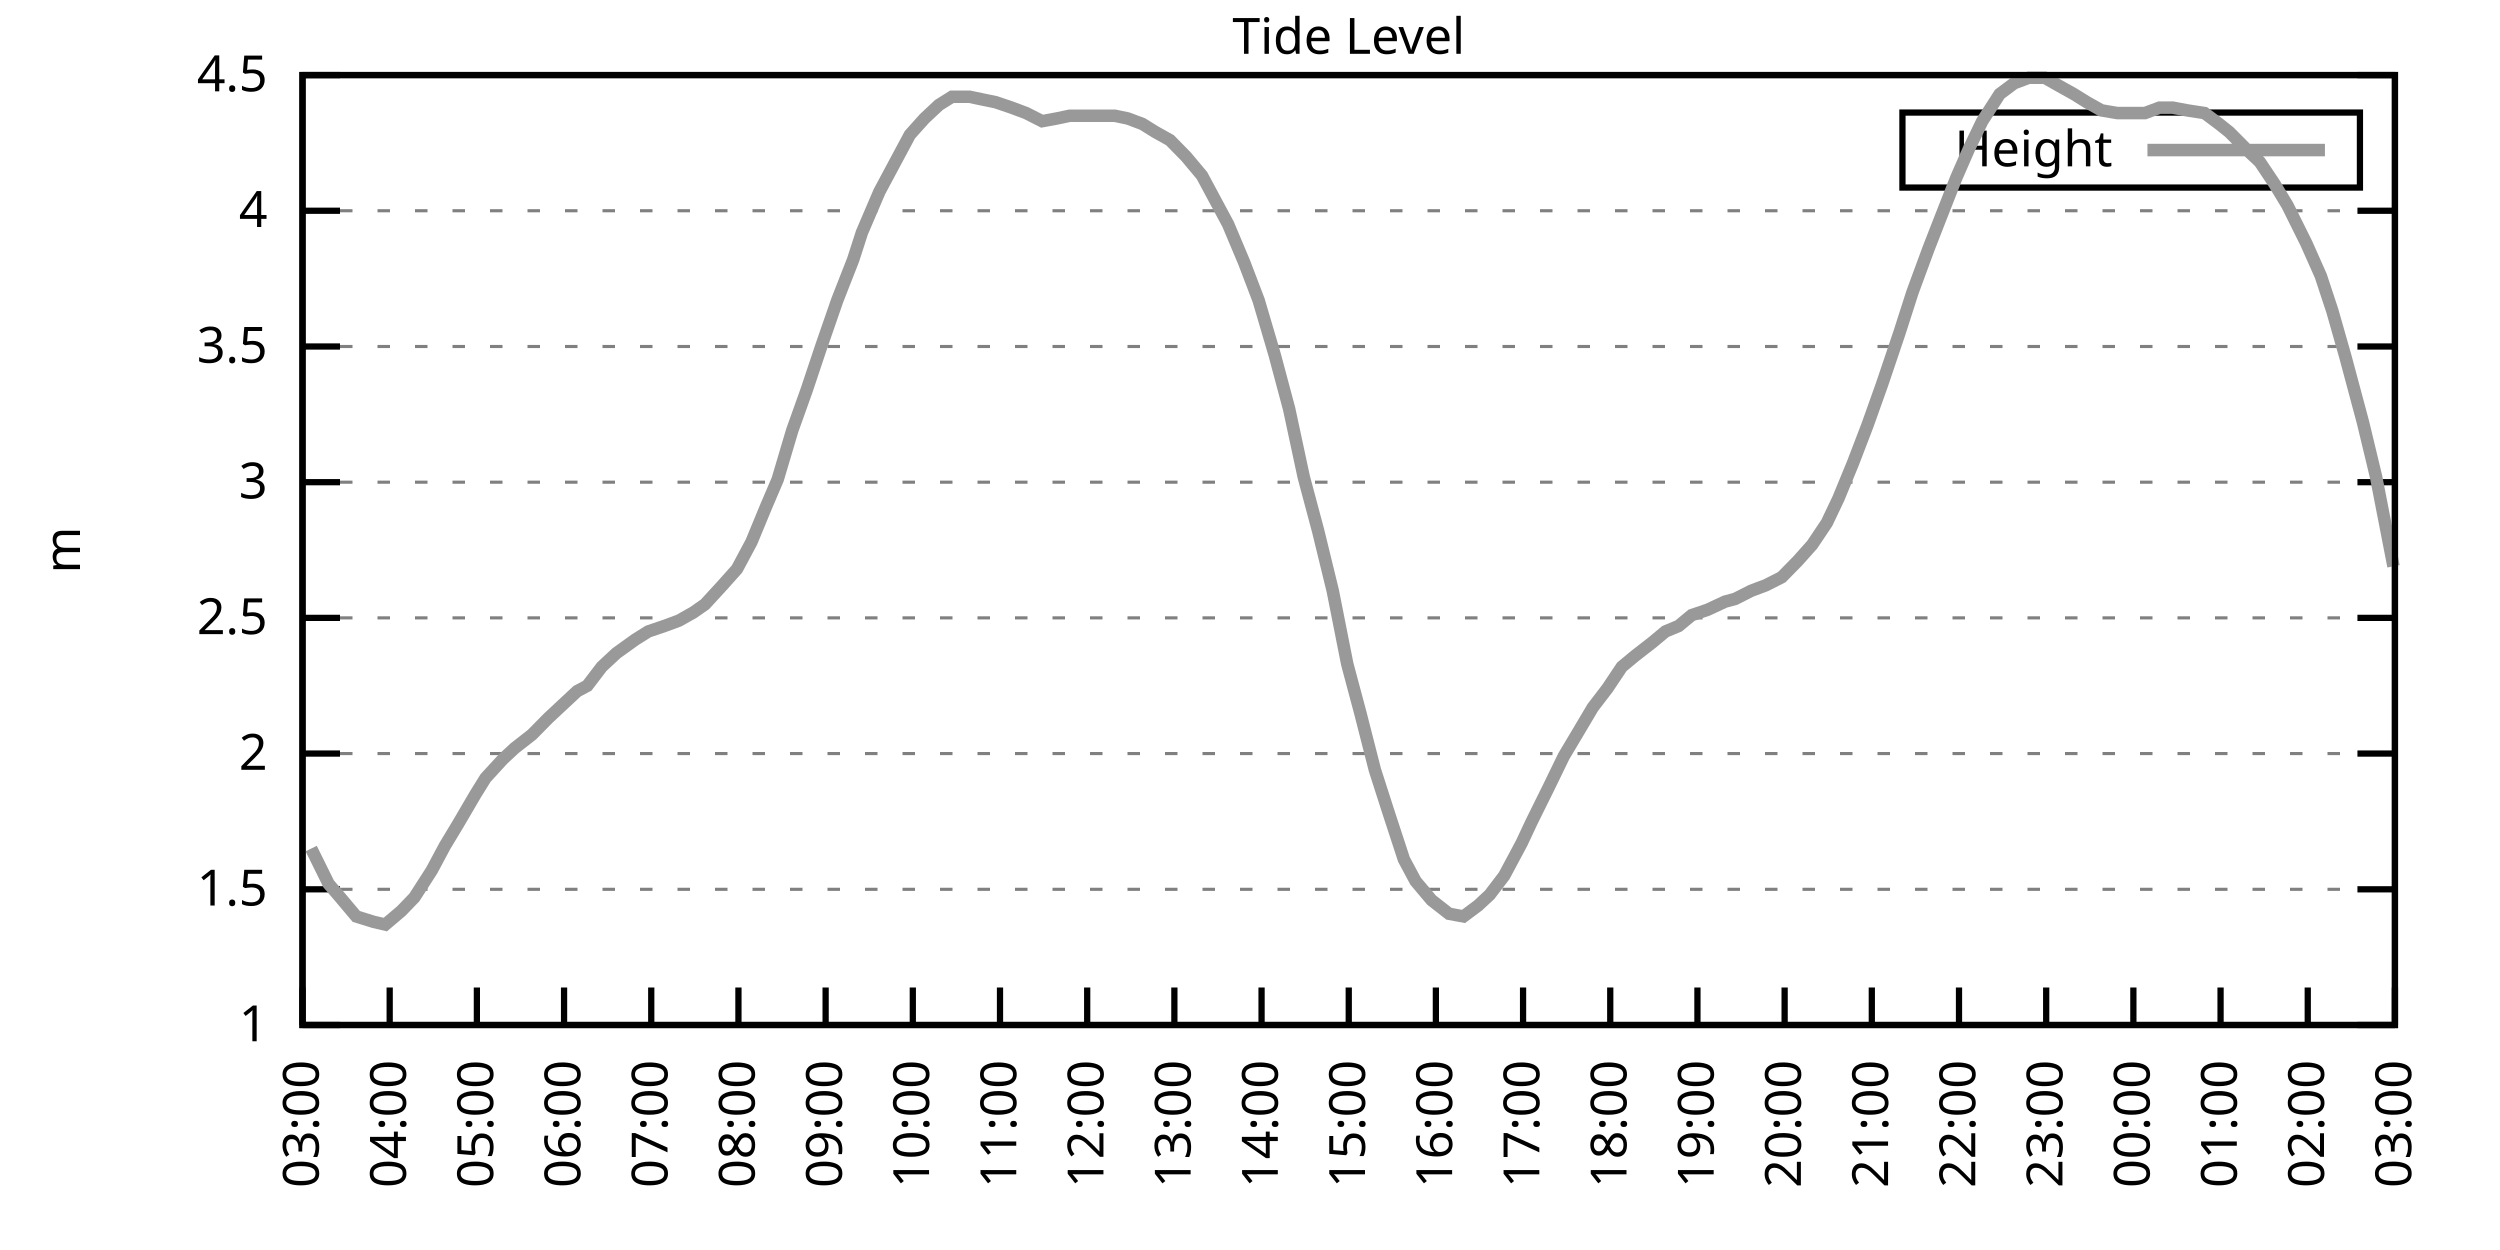
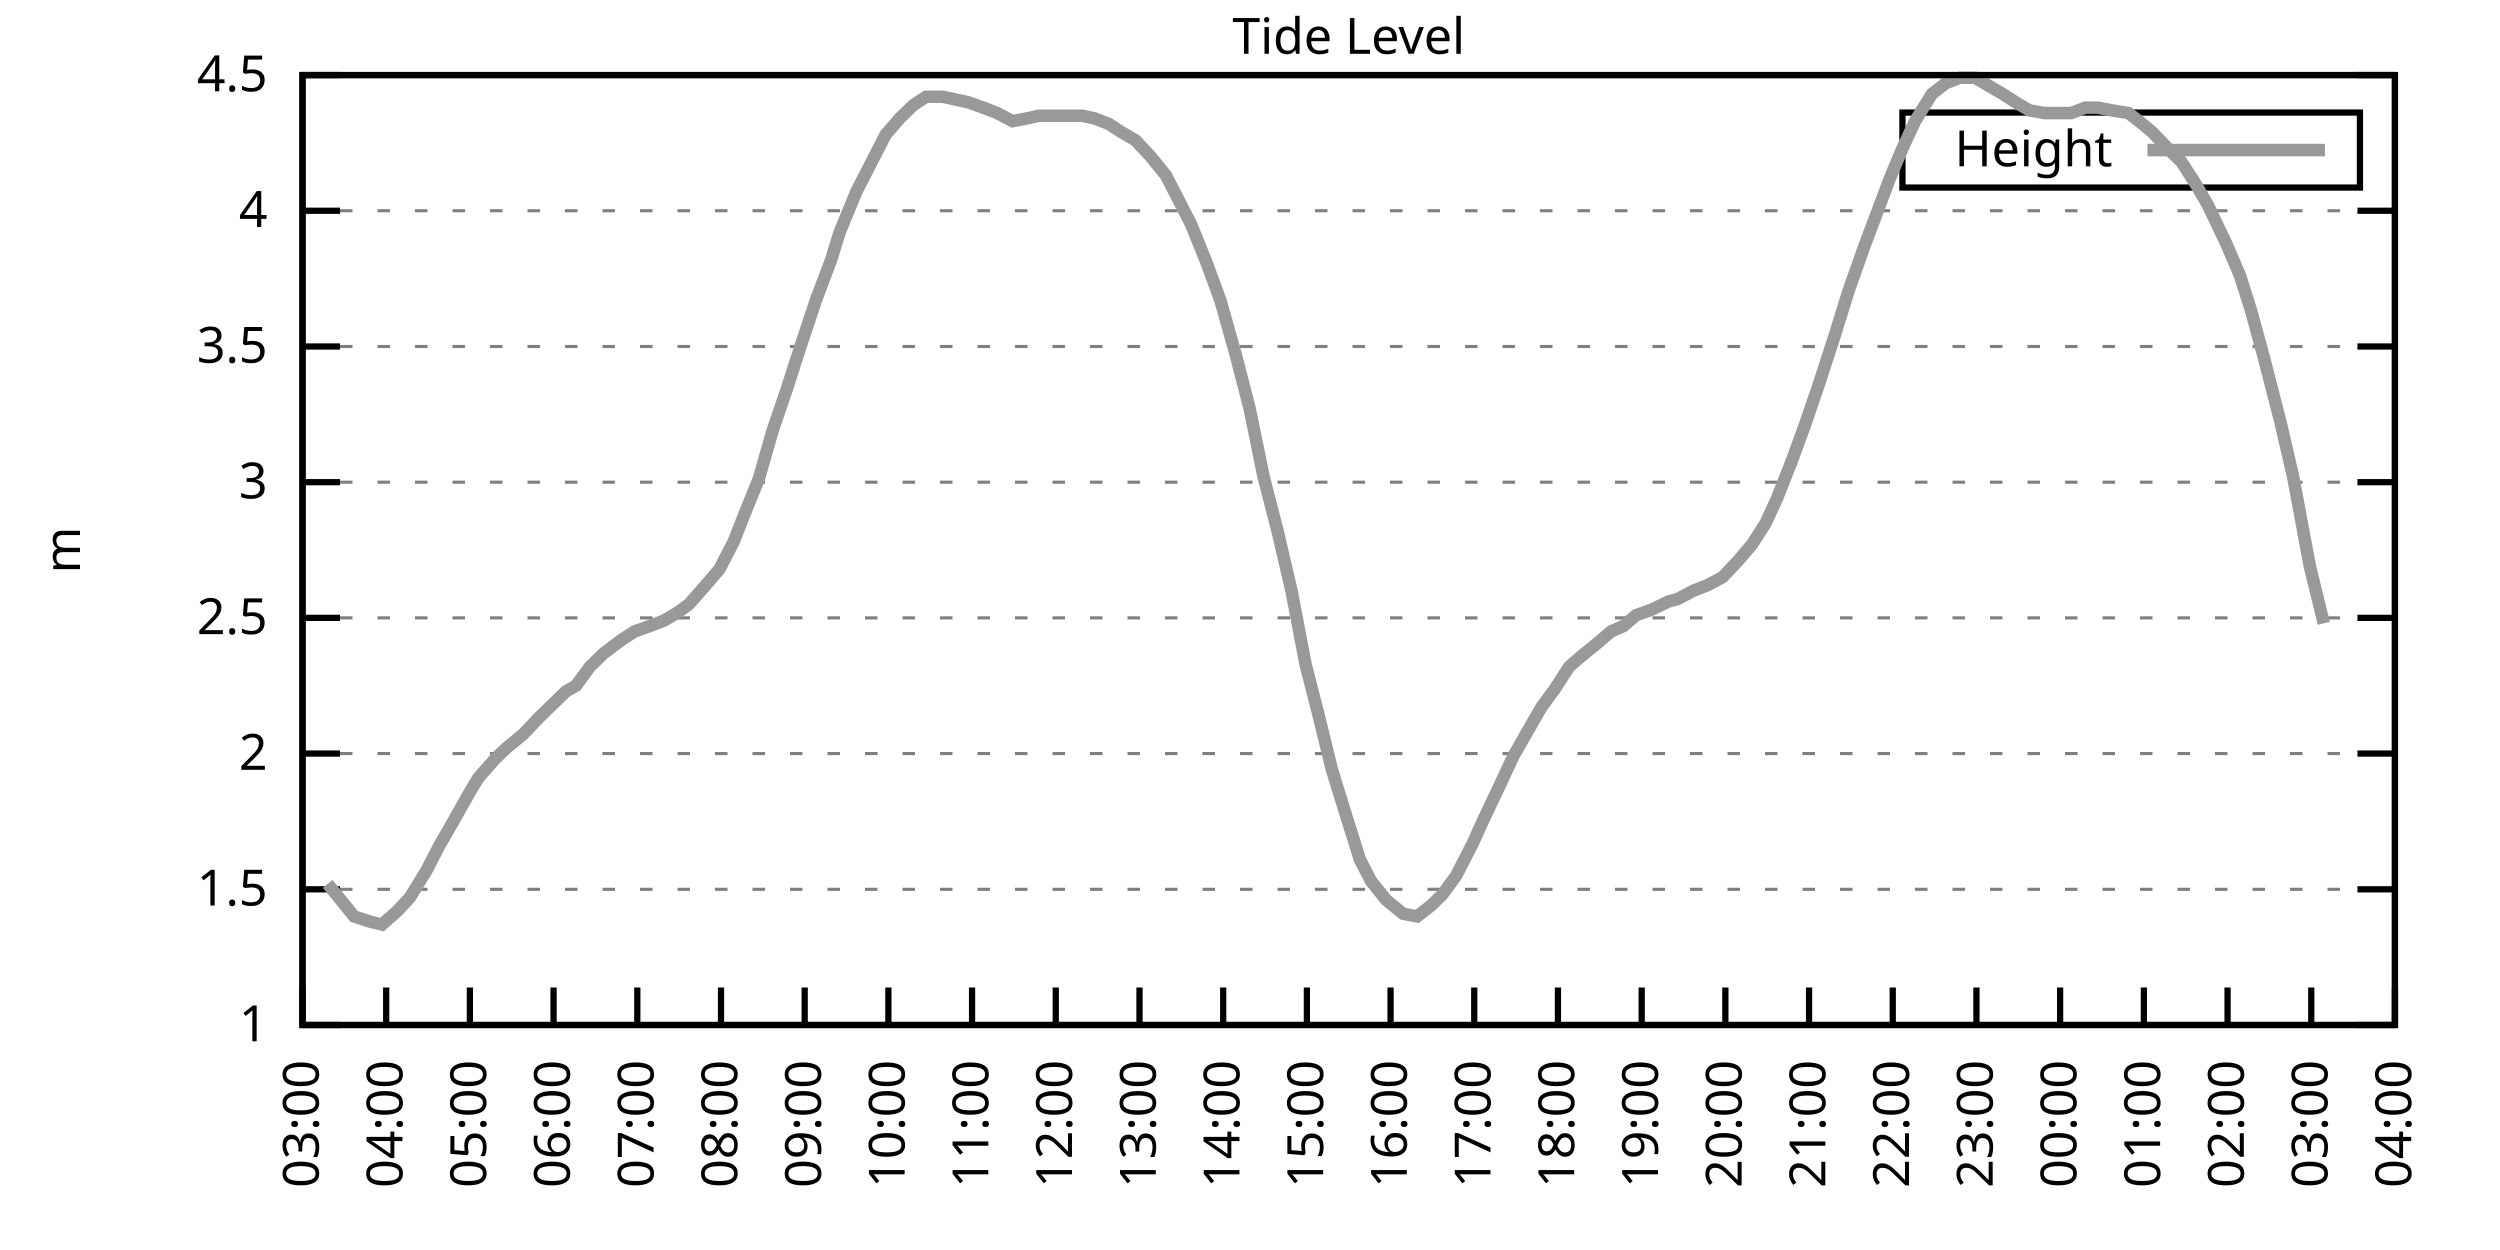
<svg xmlns="http://www.w3.org/2000/svg" xmlns:xlink="http://www.w3.org/1999/xlink" width="400" height="200" viewBox="0 0 400 200">
  <g id="gnuplot_canvas">
    <rect x="0" y="0" width="400" height="200" fill="none" />
    <defs>
      <circle id="gpDot" r="0.5" stroke-width="0.5" stroke="currentColor" />
      <path id="gpPt0" stroke-width="0.333" stroke="currentColor" d="M-1,0 h2 M0,-1 v2" />
      <path id="gpPt1" stroke-width="0.333" stroke="currentColor" d="M-1,-1 L1,1 M1,-1 L-1,1" />
      <path id="gpPt2" stroke-width="0.333" stroke="currentColor" d="M-1,0 L1,0 M0,-1 L0,1 M-1,-1 L1,1 M-1,1 L1,-1" />
      <rect id="gpPt3" stroke-width="0.333" stroke="currentColor" x="-1" y="-1" width="2" height="2" />
      <rect id="gpPt4" stroke-width="0.333" stroke="currentColor" fill="currentColor" x="-1" y="-1" width="2" height="2" />
      <circle id="gpPt5" stroke-width="0.333" stroke="currentColor" cx="0" cy="0" r="1" />
      <use xlink:href="#gpPt5" id="gpPt6" fill="currentColor" stroke="none" />
      <path id="gpPt7" stroke-width="0.333" stroke="currentColor" d="M0,-1.33 L-1.33,0.67 L1.33,0.67 z" />
      <use xlink:href="#gpPt7" id="gpPt8" fill="currentColor" stroke="none" />
      <use xlink:href="#gpPt7" id="gpPt9" stroke="currentColor" transform="rotate(180)" />
      <use xlink:href="#gpPt9" id="gpPt10" fill="currentColor" stroke="none" />
      <use xlink:href="#gpPt3" id="gpPt11" stroke="currentColor" transform="rotate(45)" />
      <use xlink:href="#gpPt11" id="gpPt12" fill="currentColor" stroke="none" />
      <path id="gpPt13" stroke-width="0.333" stroke="currentColor" d="M0,1.330 L1.265,0.411 L0.782,-1.067 L-0.782,-1.076 L-1.265,0.411 z" />
      <use xlink:href="#gpPt13" id="gpPt14" fill="currentColor" stroke="none" />
      <filter id="textbox" filterUnits="objectBoundingBox" x="0" y="0" height="1" width="1">
        <feFlood flood-color="white" flood-opacity="1" result="bgnd" />
        <feComposite in="SourceGraphic" in2="bgnd" operator="atop" />
      </filter>
      <filter id="greybox" filterUnits="objectBoundingBox" x="0" y="0" height="1" width="1">
        <feFlood flood-color="lightgrey" flood-opacity="1" result="grey" />
        <feComposite in="SourceGraphic" in2="grey" operator="atop" />
      </filter>
    </defs>
    <g fill="none" color="white" stroke="currentColor" stroke-width="1.00" stroke-linecap="butt" stroke-linejoin="miter">
</g>
    <g fill="none" color="black" stroke="currentColor" stroke-width="1.00" stroke-linecap="butt" stroke-linejoin="miter">
      <g stroke="none" shape-rendering="crispEdges">
        <polygon fill="rgb(255, 255, 255)" points="48.40,164.00 383.18,164.00 383.18,12.02 48.40,12.02 " />
      </g>
    </g>
    <g fill="none" color="black" stroke="currentColor" stroke-width="1.00" stroke-linecap="butt" stroke-linejoin="miter">
</g>
    <g fill="none" color="black" stroke="black" stroke-width="0.50" stroke-linecap="butt" stroke-linejoin="miter">
</g>
    <g fill="none" color="gray" stroke="currentColor" stroke-width="0.50" stroke-linecap="butt" stroke-linejoin="miter">
      <path stroke="gray" stroke-dasharray="2,4" class="gridline" d="M48.40,164.00 L383.19,164.00  " />
    </g>
    <g fill="none" color="gray" stroke="gray" stroke-width="1.00" stroke-linecap="butt" stroke-linejoin="miter">
</g>
    <g fill="none" color="black" stroke="currentColor" stroke-width="1.00" stroke-linecap="butt" stroke-linejoin="miter">
      <path stroke="black" d="M48.40,164.00 L54.40,164.00 M383.19,164.00 L377.19,164.00  " />
      <g transform="translate(42.80,166.60)" stroke="none" fill="black" font-family="Sans" font-size="8.00" text-anchor="end">
        <text>
          <tspan font-family="Sans"> 1</tspan>
        </text>
      </g>
    </g>
    <g fill="none" color="black" stroke="currentColor" stroke-width="1.00" stroke-linecap="butt" stroke-linejoin="miter">
</g>
    <g fill="none" color="black" stroke="black" stroke-width="0.50" stroke-linecap="butt" stroke-linejoin="miter">
</g>
    <g fill="none" color="gray" stroke="currentColor" stroke-width="0.50" stroke-linecap="butt" stroke-linejoin="miter">
      <path stroke="gray" stroke-dasharray="2,4" class="gridline" d="M48.40,142.29 L383.19,142.29  " />
    </g>
    <g fill="none" color="gray" stroke="gray" stroke-width="1.00" stroke-linecap="butt" stroke-linejoin="miter">
</g>
    <g fill="none" color="black" stroke="currentColor" stroke-width="1.00" stroke-linecap="butt" stroke-linejoin="miter">
      <path stroke="black" d="M48.40,142.29 L54.40,142.29 M383.19,142.29 L377.19,142.29  " />
      <g transform="translate(42.80,144.89)" stroke="none" fill="black" font-family="Sans" font-size="8.00" text-anchor="end">
        <text>
          <tspan font-family="Sans"> 1.5</tspan>
        </text>
      </g>
    </g>
    <g fill="none" color="black" stroke="currentColor" stroke-width="1.00" stroke-linecap="butt" stroke-linejoin="miter">
</g>
    <g fill="none" color="black" stroke="black" stroke-width="0.50" stroke-linecap="butt" stroke-linejoin="miter">
</g>
    <g fill="none" color="gray" stroke="currentColor" stroke-width="0.50" stroke-linecap="butt" stroke-linejoin="miter">
      <path stroke="gray" stroke-dasharray="2,4" class="gridline" d="M48.40,120.57 L383.19,120.57  " />
    </g>
    <g fill="none" color="gray" stroke="gray" stroke-width="1.00" stroke-linecap="butt" stroke-linejoin="miter">
</g>
    <g fill="none" color="black" stroke="currentColor" stroke-width="1.00" stroke-linecap="butt" stroke-linejoin="miter">
      <path stroke="black" d="M48.40,120.57 L54.40,120.57 M383.19,120.57 L377.19,120.57  " />
      <g transform="translate(42.80,123.17)" stroke="none" fill="black" font-family="Sans" font-size="8.00" text-anchor="end">
        <text>
          <tspan font-family="Sans"> 2</tspan>
        </text>
      </g>
    </g>
    <g fill="none" color="black" stroke="currentColor" stroke-width="1.00" stroke-linecap="butt" stroke-linejoin="miter">
</g>
    <g fill="none" color="black" stroke="black" stroke-width="0.50" stroke-linecap="butt" stroke-linejoin="miter">
</g>
    <g fill="none" color="gray" stroke="currentColor" stroke-width="0.50" stroke-linecap="butt" stroke-linejoin="miter">
      <path stroke="gray" stroke-dasharray="2,4" class="gridline" d="M48.40,98.86 L383.19,98.86  " />
    </g>
    <g fill="none" color="gray" stroke="gray" stroke-width="1.00" stroke-linecap="butt" stroke-linejoin="miter">
</g>
    <g fill="none" color="black" stroke="currentColor" stroke-width="1.00" stroke-linecap="butt" stroke-linejoin="miter">
      <path stroke="black" d="M48.40,98.86 L54.40,98.86 M383.19,98.86 L377.19,98.86  " />
      <g transform="translate(42.80,101.46)" stroke="none" fill="black" font-family="Sans" font-size="8.00" text-anchor="end">
        <text>
          <tspan font-family="Sans"> 2.5</tspan>
        </text>
      </g>
    </g>
    <g fill="none" color="black" stroke="currentColor" stroke-width="1.00" stroke-linecap="butt" stroke-linejoin="miter">
</g>
    <g fill="none" color="black" stroke="black" stroke-width="0.50" stroke-linecap="butt" stroke-linejoin="miter">
</g>
    <g fill="none" color="gray" stroke="currentColor" stroke-width="0.50" stroke-linecap="butt" stroke-linejoin="miter">
      <path stroke="gray" stroke-dasharray="2,4" class="gridline" d="M48.40,77.15 L383.19,77.15  " />
    </g>
    <g fill="none" color="gray" stroke="gray" stroke-width="1.00" stroke-linecap="butt" stroke-linejoin="miter">
</g>
    <g fill="none" color="black" stroke="currentColor" stroke-width="1.00" stroke-linecap="butt" stroke-linejoin="miter">
      <path stroke="black" d="M48.40,77.15 L54.40,77.15 M383.19,77.15 L377.19,77.15  " />
      <g transform="translate(42.80,79.75)" stroke="none" fill="black" font-family="Sans" font-size="8.00" text-anchor="end">
        <text>
          <tspan font-family="Sans"> 3</tspan>
        </text>
      </g>
    </g>
    <g fill="none" color="black" stroke="currentColor" stroke-width="1.00" stroke-linecap="butt" stroke-linejoin="miter">
</g>
    <g fill="none" color="black" stroke="black" stroke-width="0.50" stroke-linecap="butt" stroke-linejoin="miter">
</g>
    <g fill="none" color="gray" stroke="currentColor" stroke-width="0.50" stroke-linecap="butt" stroke-linejoin="miter">
      <path stroke="gray" stroke-dasharray="2,4" class="gridline" d="M48.40,55.44 L383.19,55.44  " />
    </g>
    <g fill="none" color="gray" stroke="gray" stroke-width="1.00" stroke-linecap="butt" stroke-linejoin="miter">
</g>
    <g fill="none" color="black" stroke="currentColor" stroke-width="1.00" stroke-linecap="butt" stroke-linejoin="miter">
      <path stroke="black" d="M48.40,55.44 L54.40,55.44 M383.19,55.44 L377.19,55.44  " />
      <g transform="translate(42.80,58.04)" stroke="none" fill="black" font-family="Sans" font-size="8.00" text-anchor="end">
        <text>
          <tspan font-family="Sans"> 3.5</tspan>
        </text>
      </g>
    </g>
    <g fill="none" color="black" stroke="currentColor" stroke-width="1.00" stroke-linecap="butt" stroke-linejoin="miter">
</g>
    <g fill="none" color="black" stroke="black" stroke-width="0.50" stroke-linecap="butt" stroke-linejoin="miter">
</g>
    <g fill="none" color="gray" stroke="currentColor" stroke-width="0.50" stroke-linecap="butt" stroke-linejoin="miter">
      <path stroke="gray" stroke-dasharray="2,4" class="gridline" d="M48.40,33.72 L383.19,33.72  " />
    </g>
    <g fill="none" color="gray" stroke="gray" stroke-width="1.00" stroke-linecap="butt" stroke-linejoin="miter">
</g>
    <g fill="none" color="black" stroke="currentColor" stroke-width="1.00" stroke-linecap="butt" stroke-linejoin="miter">
      <path stroke="black" d="M48.40,33.72 L54.40,33.72 M383.19,33.72 L377.19,33.72  " />
      <g transform="translate(42.80,36.32)" stroke="none" fill="black" font-family="Sans" font-size="8.00" text-anchor="end">
        <text>
          <tspan font-family="Sans"> 4</tspan>
        </text>
      </g>
    </g>
    <g fill="none" color="black" stroke="currentColor" stroke-width="1.00" stroke-linecap="butt" stroke-linejoin="miter">
</g>
    <g fill="none" color="black" stroke="black" stroke-width="0.50" stroke-linecap="butt" stroke-linejoin="miter">
</g>
    <g fill="none" color="gray" stroke="currentColor" stroke-width="0.50" stroke-linecap="butt" stroke-linejoin="miter">
      <path stroke="gray" stroke-dasharray="2,4" class="gridline" d="M48.40,12.01 L383.19,12.01  " />
    </g>
    <g fill="none" color="gray" stroke="gray" stroke-width="1.00" stroke-linecap="butt" stroke-linejoin="miter">
</g>
    <g fill="none" color="black" stroke="currentColor" stroke-width="1.00" stroke-linecap="butt" stroke-linejoin="miter">
      <path stroke="black" d="M48.40,12.01 L54.40,12.01 M383.19,12.01 L377.19,12.01  " />
      <g transform="translate(42.80,14.61)" stroke="none" fill="black" font-family="Sans" font-size="8.00" text-anchor="end">
        <text>
          <tspan font-family="Sans"> 4.5</tspan>
        </text>
      </g>
    </g>
    <g fill="none" color="black" stroke="currentColor" stroke-width="1.00" stroke-linecap="butt" stroke-linejoin="miter">
      <path stroke="black" d="M48.40,164.00 L48.40,158.00  " />
      <g transform="translate(51.00,169.60) rotate(270.00)" stroke="none" fill="black" font-family="Sans" font-size="8.00" text-anchor="end">
        <text>
          <tspan font-family="Sans">03:00</tspan>
        </text>
      </g>
    </g>
    <g fill="none" color="black" stroke="currentColor" stroke-width="1.00" stroke-linecap="butt" stroke-linejoin="miter">
-       <path stroke="black" d="M62.35,164.00 L62.35,158.00  " />
-       <g transform="translate(64.95,169.60) rotate(270.00)" stroke="none" fill="black" font-family="Sans" font-size="8.00" text-anchor="end">
+       <path stroke="black" d="M61.79,164.00 L61.79,158.00  " />
+       <g transform="translate(64.39,169.60) rotate(270.00)" stroke="none" fill="black" font-family="Sans" font-size="8.00" text-anchor="end">
        <text>
          <tspan font-family="Sans">04:00</tspan>
        </text>
      </g>
    </g>
    <g fill="none" color="black" stroke="currentColor" stroke-width="1.00" stroke-linecap="butt" stroke-linejoin="miter">
-       <path stroke="black" d="M76.30,164.00 L76.30,158.00  " />
-       <g transform="translate(78.90,169.60) rotate(270.00)" stroke="none" fill="black" font-family="Sans" font-size="8.00" text-anchor="end">
+       <path stroke="black" d="M75.18,164.00 L75.18,158.00  " />
+       <g transform="translate(77.78,169.60) rotate(270.00)" stroke="none" fill="black" font-family="Sans" font-size="8.00" text-anchor="end">
        <text>
          <tspan font-family="Sans">05:00</tspan>
        </text>
      </g>
    </g>
    <g fill="none" color="black" stroke="currentColor" stroke-width="1.00" stroke-linecap="butt" stroke-linejoin="miter">
-       <path stroke="black" d="M90.25,164.00 L90.25,158.00  " />
-       <g transform="translate(92.85,169.60) rotate(270.00)" stroke="none" fill="black" font-family="Sans" font-size="8.00" text-anchor="end">
+       <path stroke="black" d="M88.57,164.00 L88.57,158.00  " />
+       <g transform="translate(91.17,169.60) rotate(270.00)" stroke="none" fill="black" font-family="Sans" font-size="8.00" text-anchor="end">
        <text>
          <tspan font-family="Sans">06:00</tspan>
        </text>
      </g>
    </g>
    <g fill="none" color="black" stroke="currentColor" stroke-width="1.00" stroke-linecap="butt" stroke-linejoin="miter">
-       <path stroke="black" d="M104.20,164.00 L104.20,158.00  " />
-       <g transform="translate(106.80,169.60) rotate(270.00)" stroke="none" fill="black" font-family="Sans" font-size="8.00" text-anchor="end">
+       <path stroke="black" d="M101.97,164.00 L101.97,158.00  " />
+       <g transform="translate(104.57,169.60) rotate(270.00)" stroke="none" fill="black" font-family="Sans" font-size="8.00" text-anchor="end">
        <text>
          <tspan font-family="Sans">07:00</tspan>
        </text>
      </g>
    </g>
    <g fill="none" color="black" stroke="currentColor" stroke-width="1.00" stroke-linecap="butt" stroke-linejoin="miter">
-       <path stroke="black" d="M118.15,164.00 L118.15,158.00  " />
-       <g transform="translate(120.75,169.60) rotate(270.00)" stroke="none" fill="black" font-family="Sans" font-size="8.00" text-anchor="end">
+       <path stroke="black" d="M115.36,164.00 L115.36,158.00  " />
+       <g transform="translate(117.96,169.60) rotate(270.00)" stroke="none" fill="black" font-family="Sans" font-size="8.00" text-anchor="end">
        <text>
          <tspan font-family="Sans">08:00</tspan>
        </text>
      </g>
    </g>
    <g fill="none" color="black" stroke="currentColor" stroke-width="1.00" stroke-linecap="butt" stroke-linejoin="miter">
-       <path stroke="black" d="M132.10,164.00 L132.10,158.00  " />
-       <g transform="translate(134.70,169.60) rotate(270.00)" stroke="none" fill="black" font-family="Sans" font-size="8.00" text-anchor="end">
+       <path stroke="black" d="M128.75,164.00 L128.75,158.00  " />
+       <g transform="translate(131.35,169.60) rotate(270.00)" stroke="none" fill="black" font-family="Sans" font-size="8.00" text-anchor="end">
        <text>
          <tspan font-family="Sans">09:00</tspan>
        </text>
      </g>
    </g>
    <g fill="none" color="black" stroke="currentColor" stroke-width="1.00" stroke-linecap="butt" stroke-linejoin="miter">
-       <path stroke="black" d="M146.05,164.00 L146.05,158.00  " />
-       <g transform="translate(148.65,169.60) rotate(270.00)" stroke="none" fill="black" font-family="Sans" font-size="8.00" text-anchor="end">
+       <path stroke="black" d="M142.14,164.00 L142.14,158.00  " />
+       <g transform="translate(144.74,169.60) rotate(270.00)" stroke="none" fill="black" font-family="Sans" font-size="8.00" text-anchor="end">
        <text>
          <tspan font-family="Sans">10:00</tspan>
        </text>
      </g>
    </g>
    <g fill="none" color="black" stroke="currentColor" stroke-width="1.00" stroke-linecap="butt" stroke-linejoin="miter">
-       <path stroke="black" d="M160.00,164.00 L160.00,158.00  " />
-       <g transform="translate(162.60,169.60) rotate(270.00)" stroke="none" fill="black" font-family="Sans" font-size="8.00" text-anchor="end">
+       <path stroke="black" d="M155.53,164.00 L155.53,158.00  " />
+       <g transform="translate(158.13,169.60) rotate(270.00)" stroke="none" fill="black" font-family="Sans" font-size="8.00" text-anchor="end">
        <text>
          <tspan font-family="Sans">11:00</tspan>
        </text>
      </g>
    </g>
    <g fill="none" color="black" stroke="currentColor" stroke-width="1.00" stroke-linecap="butt" stroke-linejoin="miter">
-       <path stroke="black" d="M173.95,164.00 L173.95,158.00  " />
-       <g transform="translate(176.55,169.60) rotate(270.00)" stroke="none" fill="black" font-family="Sans" font-size="8.00" text-anchor="end">
+       <path stroke="black" d="M168.92,164.00 L168.92,158.00  " />
+       <g transform="translate(171.52,169.60) rotate(270.00)" stroke="none" fill="black" font-family="Sans" font-size="8.00" text-anchor="end">
        <text>
          <tspan font-family="Sans">12:00</tspan>
        </text>
      </g>
    </g>
    <g fill="none" color="black" stroke="currentColor" stroke-width="1.00" stroke-linecap="butt" stroke-linejoin="miter">
-       <path stroke="black" d="M187.90,164.00 L187.90,158.00  " />
-       <g transform="translate(190.50,169.60) rotate(270.00)" stroke="none" fill="black" font-family="Sans" font-size="8.00" text-anchor="end">
+       <path stroke="black" d="M182.32,164.00 L182.32,158.00  " />
+       <g transform="translate(184.92,169.60) rotate(270.00)" stroke="none" fill="black" font-family="Sans" font-size="8.00" text-anchor="end">
        <text>
          <tspan font-family="Sans">13:00</tspan>
        </text>
      </g>
    </g>
    <g fill="none" color="black" stroke="currentColor" stroke-width="1.00" stroke-linecap="butt" stroke-linejoin="miter">
-       <path stroke="black" d="M201.85,164.00 L201.85,158.00  " />
-       <g transform="translate(204.45,169.60) rotate(270.00)" stroke="none" fill="black" font-family="Sans" font-size="8.00" text-anchor="end">
+       <path stroke="black" d="M195.71,164.00 L195.71,158.00  " />
+       <g transform="translate(198.31,169.60) rotate(270.00)" stroke="none" fill="black" font-family="Sans" font-size="8.00" text-anchor="end">
        <text>
          <tspan font-family="Sans">14:00</tspan>
        </text>
      </g>
    </g>
    <g fill="none" color="black" stroke="currentColor" stroke-width="1.00" stroke-linecap="butt" stroke-linejoin="miter">
-       <path stroke="black" d="M215.80,164.00 L215.80,158.00  " />
-       <g transform="translate(218.40,169.60) rotate(270.00)" stroke="none" fill="black" font-family="Sans" font-size="8.00" text-anchor="end">
+       <path stroke="black" d="M209.10,164.00 L209.10,158.00  " />
+       <g transform="translate(211.70,169.60) rotate(270.00)" stroke="none" fill="black" font-family="Sans" font-size="8.00" text-anchor="end">
        <text>
          <tspan font-family="Sans">15:00</tspan>
        </text>
      </g>
    </g>
    <g fill="none" color="black" stroke="currentColor" stroke-width="1.00" stroke-linecap="butt" stroke-linejoin="miter">
-       <path stroke="black" d="M229.74,164.00 L229.74,158.00  " />
-       <g transform="translate(232.34,169.60) rotate(270.00)" stroke="none" fill="black" font-family="Sans" font-size="8.00" text-anchor="end">
+       <path stroke="black" d="M222.49,164.00 L222.49,158.00  " />
+       <g transform="translate(225.09,169.60) rotate(270.00)" stroke="none" fill="black" font-family="Sans" font-size="8.00" text-anchor="end">
        <text>
          <tspan font-family="Sans">16:00</tspan>
        </text>
      </g>
    </g>
    <g fill="none" color="black" stroke="currentColor" stroke-width="1.00" stroke-linecap="butt" stroke-linejoin="miter">
-       <path stroke="black" d="M243.69,164.00 L243.69,158.00  " />
-       <g transform="translate(246.29,169.60) rotate(270.00)" stroke="none" fill="black" font-family="Sans" font-size="8.00" text-anchor="end">
+       <path stroke="black" d="M235.88,164.00 L235.88,158.00  " />
+       <g transform="translate(238.48,169.60) rotate(270.00)" stroke="none" fill="black" font-family="Sans" font-size="8.00" text-anchor="end">
        <text>
          <tspan font-family="Sans">17:00</tspan>
        </text>
      </g>
    </g>
    <g fill="none" color="black" stroke="currentColor" stroke-width="1.00" stroke-linecap="butt" stroke-linejoin="miter">
-       <path stroke="black" d="M257.64,164.00 L257.64,158.00  " />
-       <g transform="translate(260.24,169.60) rotate(270.00)" stroke="none" fill="black" font-family="Sans" font-size="8.00" text-anchor="end">
+       <path stroke="black" d="M249.27,164.00 L249.27,158.00  " />
+       <g transform="translate(251.87,169.60) rotate(270.00)" stroke="none" fill="black" font-family="Sans" font-size="8.00" text-anchor="end">
        <text>
          <tspan font-family="Sans">18:00</tspan>
        </text>
      </g>
    </g>
    <g fill="none" color="black" stroke="currentColor" stroke-width="1.00" stroke-linecap="butt" stroke-linejoin="miter">
-       <path stroke="black" d="M271.59,164.00 L271.59,158.00  " />
-       <g transform="translate(274.19,169.60) rotate(270.00)" stroke="none" fill="black" font-family="Sans" font-size="8.00" text-anchor="end">
+       <path stroke="black" d="M262.67,164.00 L262.67,158.00  " />
+       <g transform="translate(265.27,169.60) rotate(270.00)" stroke="none" fill="black" font-family="Sans" font-size="8.00" text-anchor="end">
        <text>
          <tspan font-family="Sans">19:00</tspan>
        </text>
      </g>
    </g>
    <g fill="none" color="black" stroke="currentColor" stroke-width="1.00" stroke-linecap="butt" stroke-linejoin="miter">
-       <path stroke="black" d="M285.54,164.00 L285.54,158.00  " />
-       <g transform="translate(288.14,169.60) rotate(270.00)" stroke="none" fill="black" font-family="Sans" font-size="8.00" text-anchor="end">
+       <path stroke="black" d="M276.06,164.00 L276.06,158.00  " />
+       <g transform="translate(278.66,169.60) rotate(270.00)" stroke="none" fill="black" font-family="Sans" font-size="8.00" text-anchor="end">
        <text>
          <tspan font-family="Sans">20:00</tspan>
        </text>
      </g>
    </g>
    <g fill="none" color="black" stroke="currentColor" stroke-width="1.00" stroke-linecap="butt" stroke-linejoin="miter">
-       <path stroke="black" d="M299.49,164.00 L299.49,158.00  " />
-       <g transform="translate(302.09,169.60) rotate(270.00)" stroke="none" fill="black" font-family="Sans" font-size="8.00" text-anchor="end">
+       <path stroke="black" d="M289.45,164.00 L289.45,158.00  " />
+       <g transform="translate(292.05,169.60) rotate(270.00)" stroke="none" fill="black" font-family="Sans" font-size="8.00" text-anchor="end">
        <text>
          <tspan font-family="Sans">21:00</tspan>
        </text>
      </g>
    </g>
    <g fill="none" color="black" stroke="currentColor" stroke-width="1.00" stroke-linecap="butt" stroke-linejoin="miter">
-       <path stroke="black" d="M313.44,164.00 L313.44,158.00  " />
-       <g transform="translate(316.04,169.60) rotate(270.00)" stroke="none" fill="black" font-family="Sans" font-size="8.00" text-anchor="end">
+       <path stroke="black" d="M302.84,164.00 L302.84,158.00  " />
+       <g transform="translate(305.44,169.60) rotate(270.00)" stroke="none" fill="black" font-family="Sans" font-size="8.00" text-anchor="end">
        <text>
          <tspan font-family="Sans">22:00</tspan>
        </text>
      </g>
    </g>
    <g fill="none" color="black" stroke="currentColor" stroke-width="1.00" stroke-linecap="butt" stroke-linejoin="miter">
-       <path stroke="black" d="M327.39,164.00 L327.39,158.00  " />
-       <g transform="translate(329.99,169.60) rotate(270.00)" stroke="none" fill="black" font-family="Sans" font-size="8.00" text-anchor="end">
+       <path stroke="black" d="M316.23,164.00 L316.23,158.00  " />
+       <g transform="translate(318.83,169.60) rotate(270.00)" stroke="none" fill="black" font-family="Sans" font-size="8.00" text-anchor="end">
        <text>
          <tspan font-family="Sans">23:00</tspan>
        </text>
      </g>
    </g>
    <g fill="none" color="black" stroke="currentColor" stroke-width="1.00" stroke-linecap="butt" stroke-linejoin="miter">
-       <path stroke="black" d="M341.34,164.00 L341.34,158.00  " />
-       <g transform="translate(343.94,169.60) rotate(270.00)" stroke="none" fill="black" font-family="Sans" font-size="8.00" text-anchor="end">
+       <path stroke="black" d="M329.62,164.00 L329.62,158.00  " />
+       <g transform="translate(332.22,169.60) rotate(270.00)" stroke="none" fill="black" font-family="Sans" font-size="8.00" text-anchor="end">
        <text>
          <tspan font-family="Sans">00:00</tspan>
        </text>
      </g>
    </g>
    <g fill="none" color="black" stroke="currentColor" stroke-width="1.00" stroke-linecap="butt" stroke-linejoin="miter">
-       <path stroke="black" d="M355.29,164.00 L355.29,158.00  " />
-       <g transform="translate(357.89,169.60) rotate(270.00)" stroke="none" fill="black" font-family="Sans" font-size="8.00" text-anchor="end">
+       <path stroke="black" d="M343.02,164.00 L343.02,158.00  " />
+       <g transform="translate(345.62,169.60) rotate(270.00)" stroke="none" fill="black" font-family="Sans" font-size="8.00" text-anchor="end">
        <text>
          <tspan font-family="Sans">01:00</tspan>
        </text>
      </g>
    </g>
    <g fill="none" color="black" stroke="currentColor" stroke-width="1.00" stroke-linecap="butt" stroke-linejoin="miter">
-       <path stroke="black" d="M369.24,164.00 L369.24,158.00  " />
-       <g transform="translate(371.84,169.60) rotate(270.00)" stroke="none" fill="black" font-family="Sans" font-size="8.00" text-anchor="end">
+       <path stroke="black" d="M356.41,164.00 L356.41,158.00  " />
+       <g transform="translate(359.01,169.60) rotate(270.00)" stroke="none" fill="black" font-family="Sans" font-size="8.00" text-anchor="end">
        <text>
          <tspan font-family="Sans">02:00</tspan>
+         </text>
+       </g>
+     </g>
+     <g fill="none" color="black" stroke="currentColor" stroke-width="1.00" stroke-linecap="butt" stroke-linejoin="miter">
+       <path stroke="black" d="M369.80,164.00 L369.80,158.00  " />
+       <g transform="translate(372.40,169.60) rotate(270.00)" stroke="none" fill="black" font-family="Sans" font-size="8.00" text-anchor="end">
+         <text>
+           <tspan font-family="Sans">03:00</tspan>
        </text>
      </g>
    </g>
    <g fill="none" color="black" stroke="currentColor" stroke-width="1.00" stroke-linecap="butt" stroke-linejoin="miter">
      <path stroke="black" d="M383.19,164.00 L383.19,158.00  " />
      <g transform="translate(385.79,169.60) rotate(270.00)" stroke="none" fill="black" font-family="Sans" font-size="8.00" text-anchor="end">
        <text>
-           <tspan font-family="Sans">03:00</tspan>
+           <tspan font-family="Sans">04:00</tspan>
        </text>
      </g>
    </g>
    <g fill="none" color="black" stroke="currentColor" stroke-width="1.00" stroke-linecap="butt" stroke-linejoin="miter">
</g>
    <g fill="none" color="black" stroke="currentColor" stroke-width="1.00" stroke-linecap="butt" stroke-linejoin="miter">
      <path stroke="black" d="M48.40,12.01 L48.40,164.00 L383.19,164.00 L383.19,12.01 L48.40,12.01 Z  " />
    </g>
    <g fill="none" color="black" stroke="currentColor" stroke-width="1.00" stroke-linecap="butt" stroke-linejoin="miter">
</g>
    <g fill="none" color="black" stroke="currentColor" stroke-width="1.00" stroke-linecap="butt" stroke-linejoin="miter">
      <path stroke="black" d="M304.39,30.01 L304.39,18.01 L377.59,18.01 L377.59,30.01 L304.39,30.01 Z  " />
    </g>
    <g id="Tide_level_plot_1">
      <g fill="none" color="white" stroke="black" stroke-width="2.00" stroke-linecap="butt" stroke-linejoin="miter">
</g>
      <g fill="none" color="black" stroke="currentColor" stroke-width="2.00" stroke-linecap="butt" stroke-linejoin="miter">
        <g transform="translate(337.99,26.61)" stroke="none" fill="black" font-family="Sans" font-size="8.00" text-anchor="end">
          <text>
            <tspan font-family="Sans">Height</tspan>
          </text>
        </g>
      </g>
      <g fill="none" color="black" stroke="currentColor" stroke-width="2.00" stroke-linecap="butt" stroke-linejoin="miter">
-         <path stroke="rgb(153, 153, 153)" d="M343.59,24.01 L371.99,24.01 M49.79,135.77 L52.58,141.42 L54.44,143.59 L57.00,146.63 L59.79,147.50 L61.65,147.93   L64.21,145.76 L66.30,143.59 L69.09,139.25 L71.18,135.34 L73.28,131.86 L76.07,127.09 L77.69,124.48 L80.48,121.44   L82.34,119.71 L85.13,117.53 L87.69,114.93 L89.55,113.19 L92.34,110.59 L93.97,109.72 L96.29,106.68 L98.62,104.51   L101.64,102.34 L103.73,101.03 L106.29,100.16 L108.62,99.30 L110.94,97.99 L112.80,96.69 L115.59,93.65 L117.92,91.04   L120.24,86.70 L122.57,81.06 L124.43,76.71 L126.75,68.90 L129.08,62.38 L131.40,55.44 L133.96,48.05 L136.51,41.54   L137.91,37.20 L140.70,30.68 L143.02,26.34 L145.58,21.56 L147.91,18.96 L150.23,16.79 L152.32,15.48 L155.11,15.48   L157.21,15.92 L159.30,16.35 L161.86,17.22 L164.18,18.09 L166.74,19.39 L169.06,18.96 L171.16,18.52 L173.48,18.52   L175.57,18.52 L178.36,18.52 L180.46,18.96 L182.78,19.83 L184.87,21.13 L187.20,22.43 L189.76,25.04 L192.31,28.08   L194.41,31.99 L196.50,35.89 L199.06,41.97 L201.38,48.05 L203.94,56.74 L206.26,65.42 L208.59,76.28 L210.91,84.97   L213.24,94.52 L215.56,106.24 L217.65,114.06 L219.98,123.18 L222.07,129.69 L224.63,137.51 L226.49,140.98 L229.05,144.02   L231.84,146.20 L234.16,146.63 L236.49,144.89 L238.35,143.16 L240.67,140.12 L243.46,134.90 L245.09,131.43 L247.88,125.79   L250.20,121.01 L252.53,117.10 L254.85,113.19 L257.18,110.15 L259.50,106.68 L261.60,104.94 L264.39,102.77 L266.48,101.03   L268.57,100.16 L270.66,98.43 L273.22,97.56 L276.01,96.26 L277.64,95.82 L280.20,94.52 L282.52,93.65 L285.08,92.35   L287.64,89.74 L289.96,87.14 L292.29,83.66 L294.15,79.75 L296.47,74.11 L298.80,68.03 L301.12,61.52 L303.91,53.26   L306.00,46.75 L308.56,39.80 L310.42,35.03 L312.98,28.51 L315.07,23.73 L317.16,19.39 L319.95,15.05 L322.28,13.31   L324.60,12.44 L327.16,12.44 L329.48,13.75 L331.81,15.05 L333.90,16.35 L336.23,17.66 L338.78,18.09 L340.41,18.09   L343.20,18.09 L345.53,17.22 L347.62,17.22 L349.94,17.66 L352.73,18.09 L355.06,19.83 L356.69,21.13 L359.71,24.17   L361.57,25.91 L363.89,29.38 L365.99,32.85 L369.01,38.93 L371.33,44.15 L373.19,49.79 L375.29,57.17 L378.08,67.59   L380.17,76.28 L382.96,90.61  " />
+         <path stroke="rgb(153, 153, 153)" d="M343.59,24.01 L371.99,24.01 M52.42,141.42 L54.20,143.59 L56.66,146.63 L59.34,147.50 L61.12,147.93 L63.58,145.76   L65.59,143.59 L68.26,139.25 L70.27,135.34 L72.28,131.86 L74.96,127.09 L76.52,124.48 L79.20,121.44 L80.99,119.71   L83.66,117.53 L86.12,114.93 L87.91,113.19 L90.58,110.59 L92.15,109.72 L94.38,106.68 L96.61,104.51 L99.51,102.34   L101.52,101.03 L103.98,100.16 L106.21,99.30 L108.44,97.99 L110.22,96.69 L112.90,93.65 L115.13,91.04 L117.37,86.70   L119.60,81.06 L121.38,76.71 L123.62,68.90 L125.85,62.38 L128.08,55.44 L130.54,48.05 L132.99,41.54 L134.33,37.20   L137.01,30.68 L139.24,26.34 L141.69,21.56 L143.93,18.96 L146.16,16.79 L148.17,15.48 L150.85,15.48 L152.85,15.92   L154.86,16.35 L157.32,17.22 L159.55,18.09 L162.01,19.39 L164.24,18.96 L166.25,18.52 L168.48,18.52 L170.49,18.52   L173.17,18.52 L175.17,18.96 L177.41,19.83 L179.41,21.13 L181.65,22.43 L184.10,25.04 L186.56,28.08 L188.57,31.99   L190.57,35.89 L193.03,41.97 L195.26,48.05 L197.72,56.74 L199.95,65.42 L202.18,76.28 L204.41,84.97 L206.64,94.52   L208.88,106.24 L210.88,114.06 L213.12,123.18 L215.13,129.69 L217.58,137.51 L219.37,140.98 L221.82,144.02 L224.50,146.20   L226.73,146.63 L228.96,144.89 L230.75,143.16 L232.98,140.12 L235.66,134.90 L237.22,131.43 L239.90,125.79 L242.13,121.01   L244.36,117.10 L246.60,113.19 L248.83,110.15 L251.06,106.68 L253.07,104.94 L255.75,102.77 L257.76,101.03 L259.76,100.16   L261.77,98.43 L264.23,97.56 L266.91,96.26 L268.47,95.82 L270.92,94.52 L273.16,93.65 L275.61,92.35 L278.07,89.74   L280.30,87.14 L282.53,83.66 L284.32,79.75 L286.55,74.11 L288.78,68.03 L291.01,61.52 L293.69,53.26 L295.70,46.75   L298.15,39.80 L299.94,35.03 L302.39,28.51 L304.40,23.73 L306.41,19.39 L309.09,15.05 L311.32,13.31 L313.55,12.44   L316.01,12.44 L318.24,13.75 L320.47,15.05 L322.48,16.35 L324.71,17.66 L327.17,18.09 L328.73,18.09 L331.41,18.09   L333.64,17.22 L335.65,17.22 L337.88,17.66 L340.56,18.09 L342.79,19.83 L344.35,21.13 L347.26,24.17 L349.04,25.91   L351.27,29.38 L353.28,32.85 L356.18,38.93 L358.42,44.15 L360.20,49.79 L362.21,57.17 L364.89,67.59 L366.90,76.28   L369.58,90.61 L371.81,99.73  " />
      </g>
    </g>
    <g fill="none" color="black" stroke="currentColor" stroke-width="2.00" stroke-linecap="butt" stroke-linejoin="miter">
</g>
    <g fill="none" color="black" stroke="black" stroke-width="1.00" stroke-linecap="butt" stroke-linejoin="miter">
</g>
    <g fill="none" color="black" stroke="currentColor" stroke-width="1.00" stroke-linecap="butt" stroke-linejoin="miter">
      <path stroke="black" d="M48.40,12.01 L48.40,164.00 L383.19,164.00 L383.19,12.01 L48.40,12.01 Z  " />
      <g transform="translate(12.80,88.01) rotate(270.00)" stroke="none" fill="black" font-family="Sans" font-size="8.00" text-anchor="middle">
        <text>
          <tspan font-family="Sans">m</tspan>
        </text>
      </g>
    </g>
    <g fill="none" color="black" stroke="currentColor" stroke-width="1.00" stroke-linecap="butt" stroke-linejoin="miter">
</g>
    <g fill="none" color="black" stroke="currentColor" stroke-width="1.00" stroke-linecap="butt" stroke-linejoin="miter">
      <g transform="translate(215.79,8.61)" stroke="none" fill="black" font-family="Sans" font-size="8.00" text-anchor="middle">
        <text>
          <tspan font-family="Sans">Tide Level</tspan>
        </text>
      </g>
    </g>
    <g fill="none" color="black" stroke="currentColor" stroke-width="1.00" stroke-linecap="butt" stroke-linejoin="miter">
</g>
  </g>
</svg>
